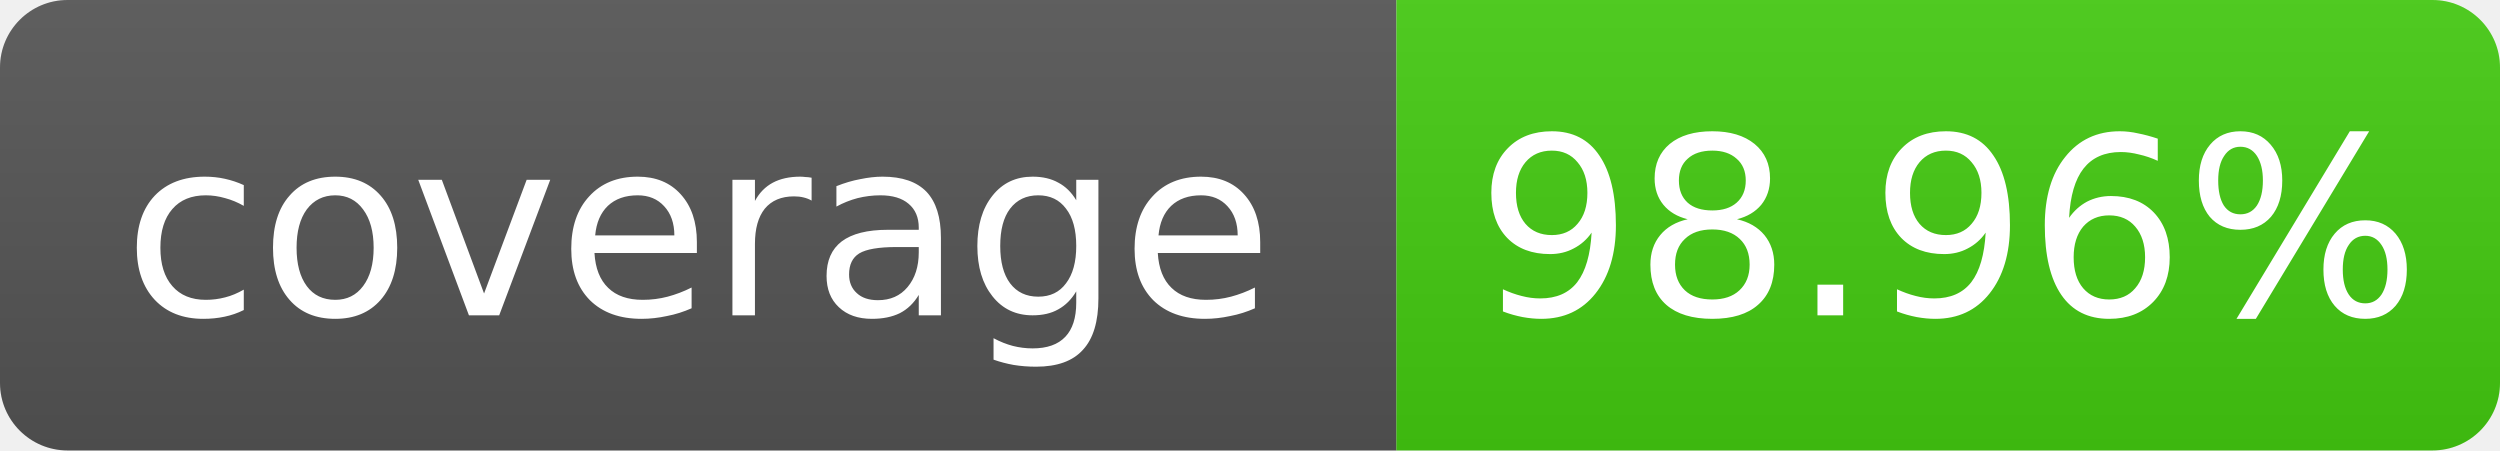
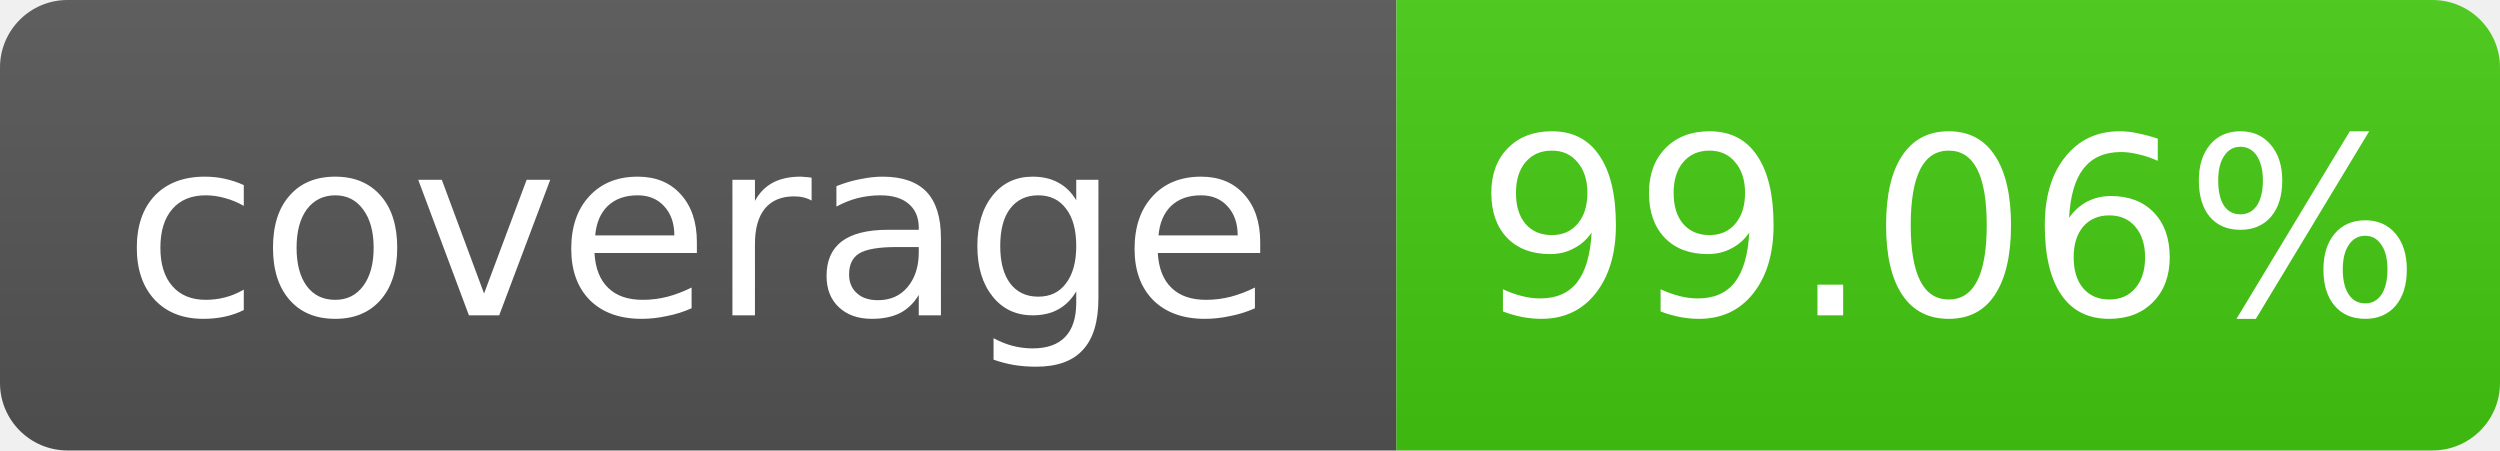
- <svg xmlns="http://www.w3.org/2000/svg" width="111" height="20" role="img" aria-label="coverage: 98.96%">
+ <svg xmlns="http://www.w3.org/2000/svg" width="111" height="20" role="img" aria-label="coverage: 99.06%">
  <linearGradient id="s" x2="0" y2="100%">
    <stop offset="0" stop-color="#bbb" stop-opacity=".1" />
    <stop offset="1" stop-opacity=".1" />
  </linearGradient>
  <clipPath id="r">
    <rect width="111" height="20" rx="3" fill="#fff" />
  </clipPath>
  <g clip-path="url(#r)">
    <rect width="62" height="20" fill="#555" />
    <rect x="62" width="49" height="20" fill="#4c1" />
    <rect width="111" height="20" fill="url(#s)" />
  </g>
  <g fill="#fff" text-anchor="middle" font-family="Verdana,Geneva,DejaVu Sans,sans-serif" font-size="11">
    <text x="31.0" y="14">coverage</text>
-     <text x="86.5" y="14">98.96%</text>
+     <text x="86.5" y="14">99.06%</text>
  </g>
</svg>
